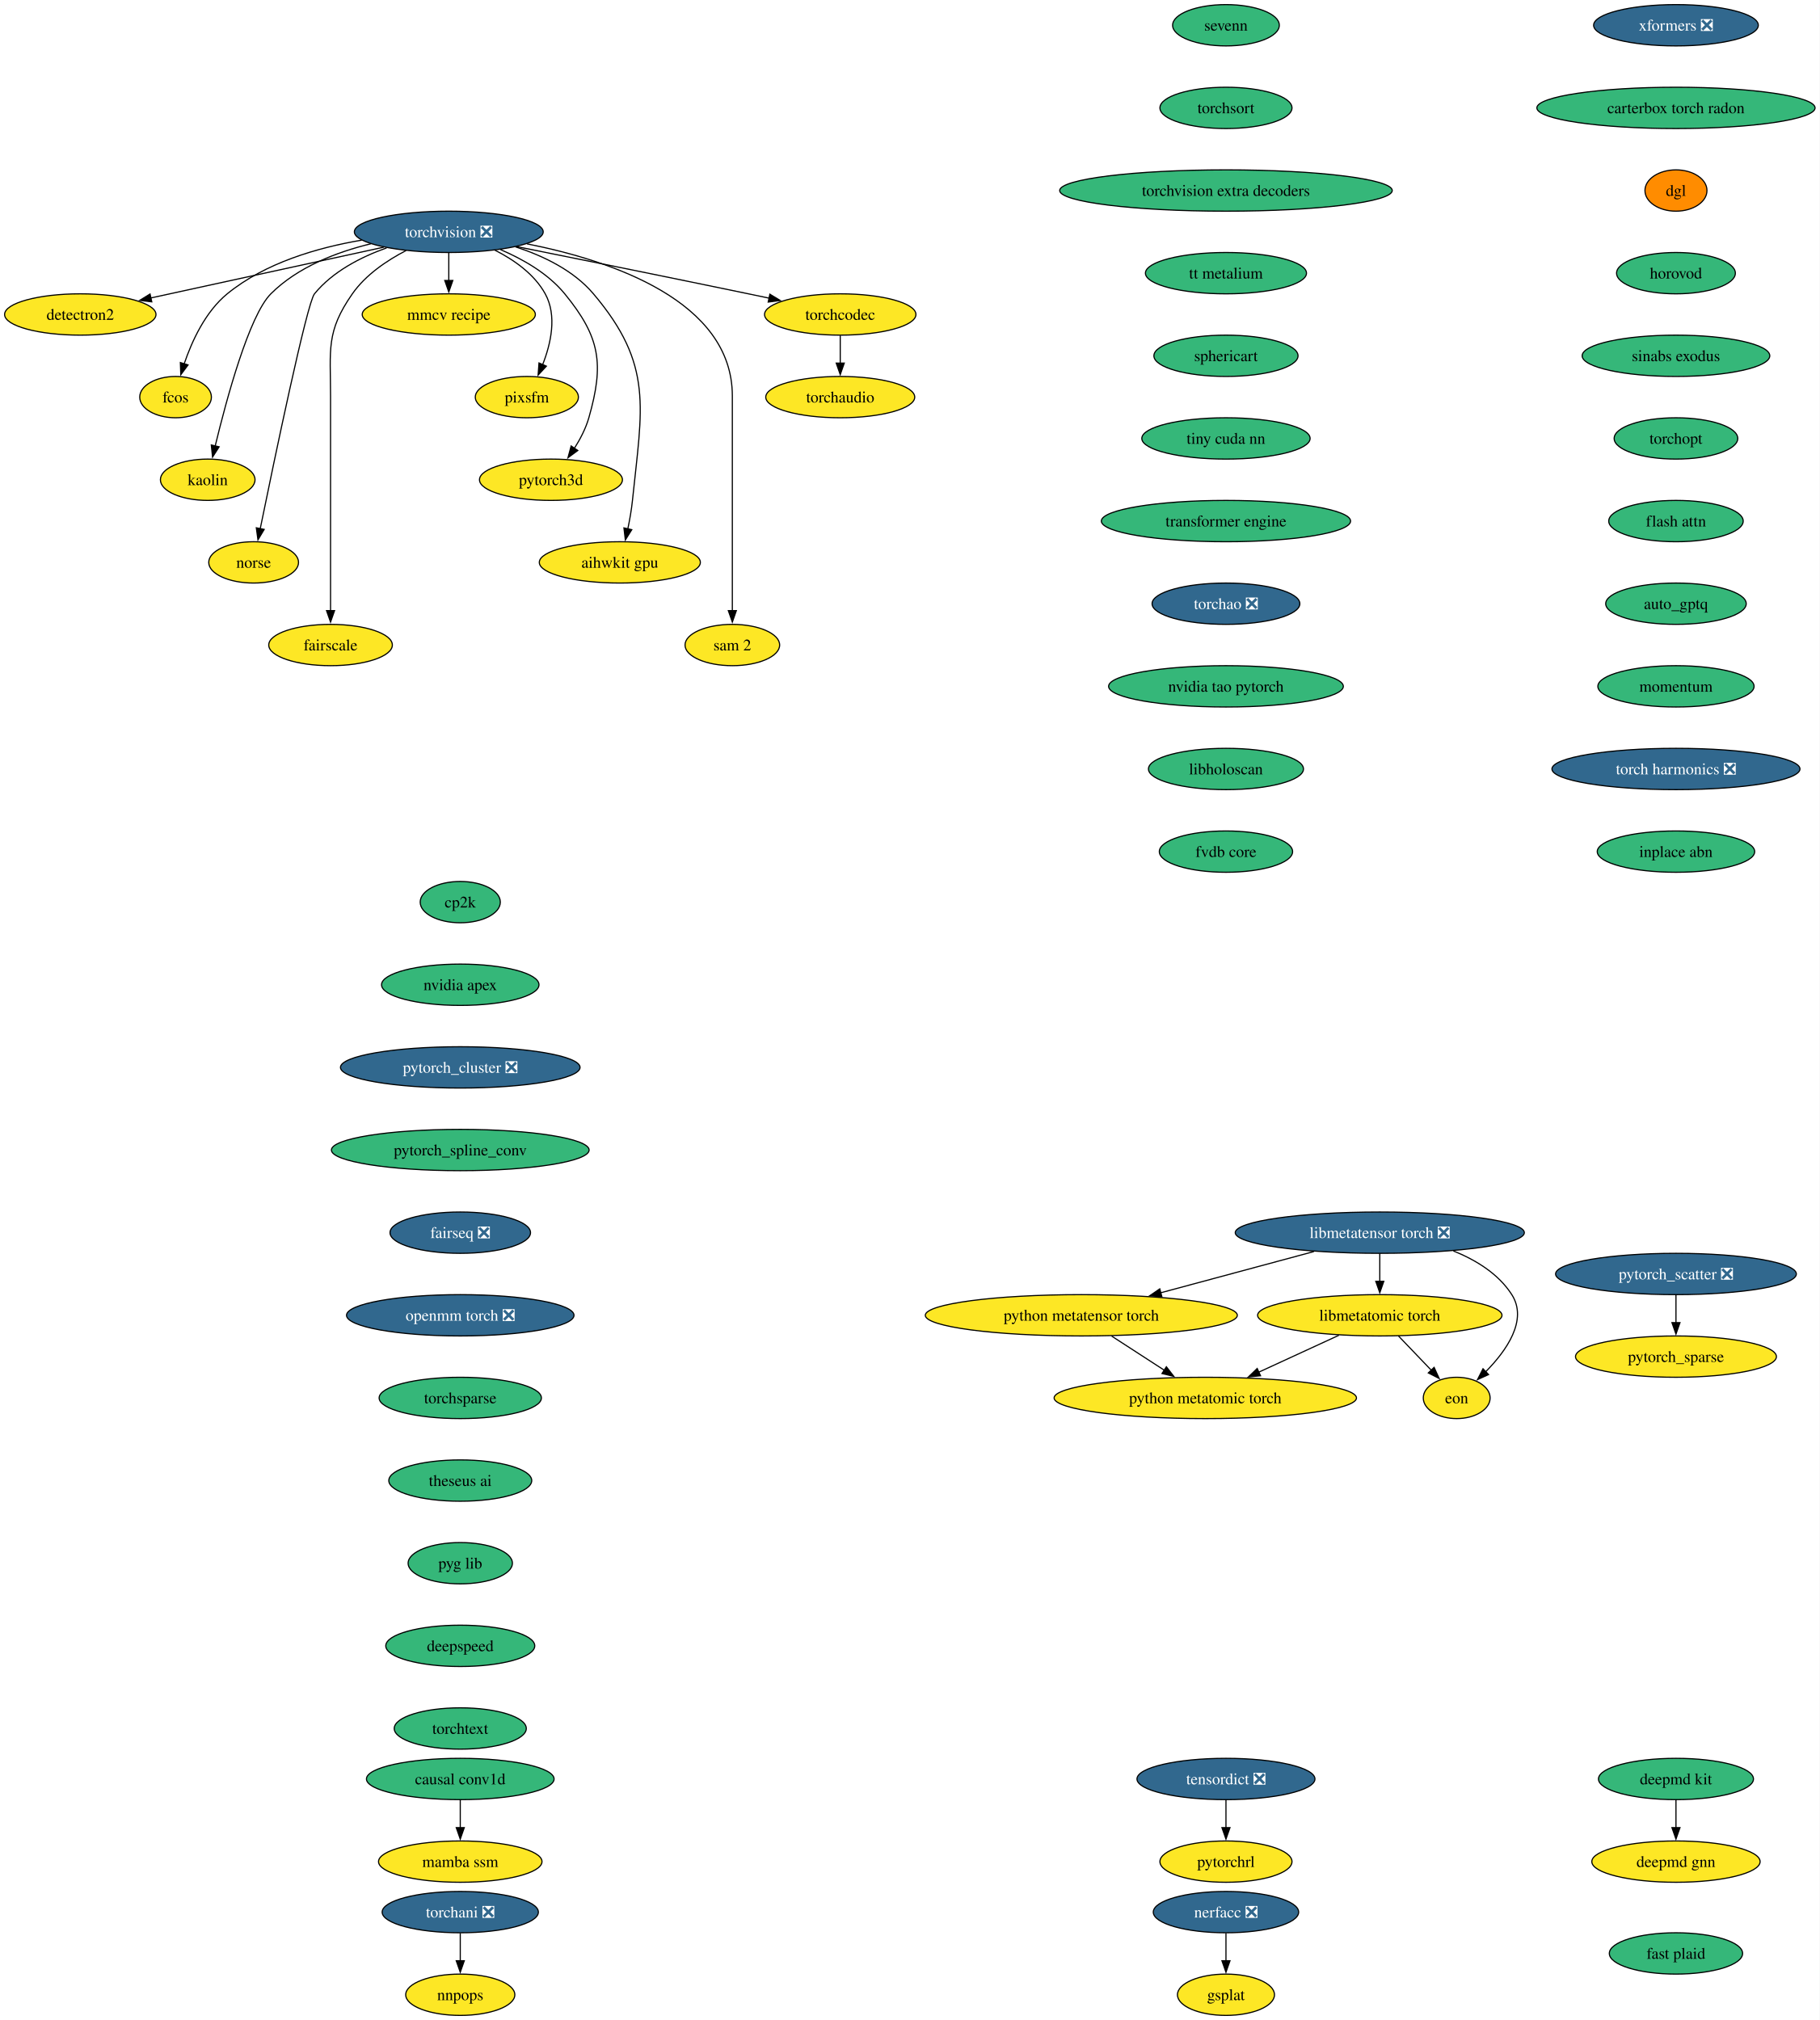
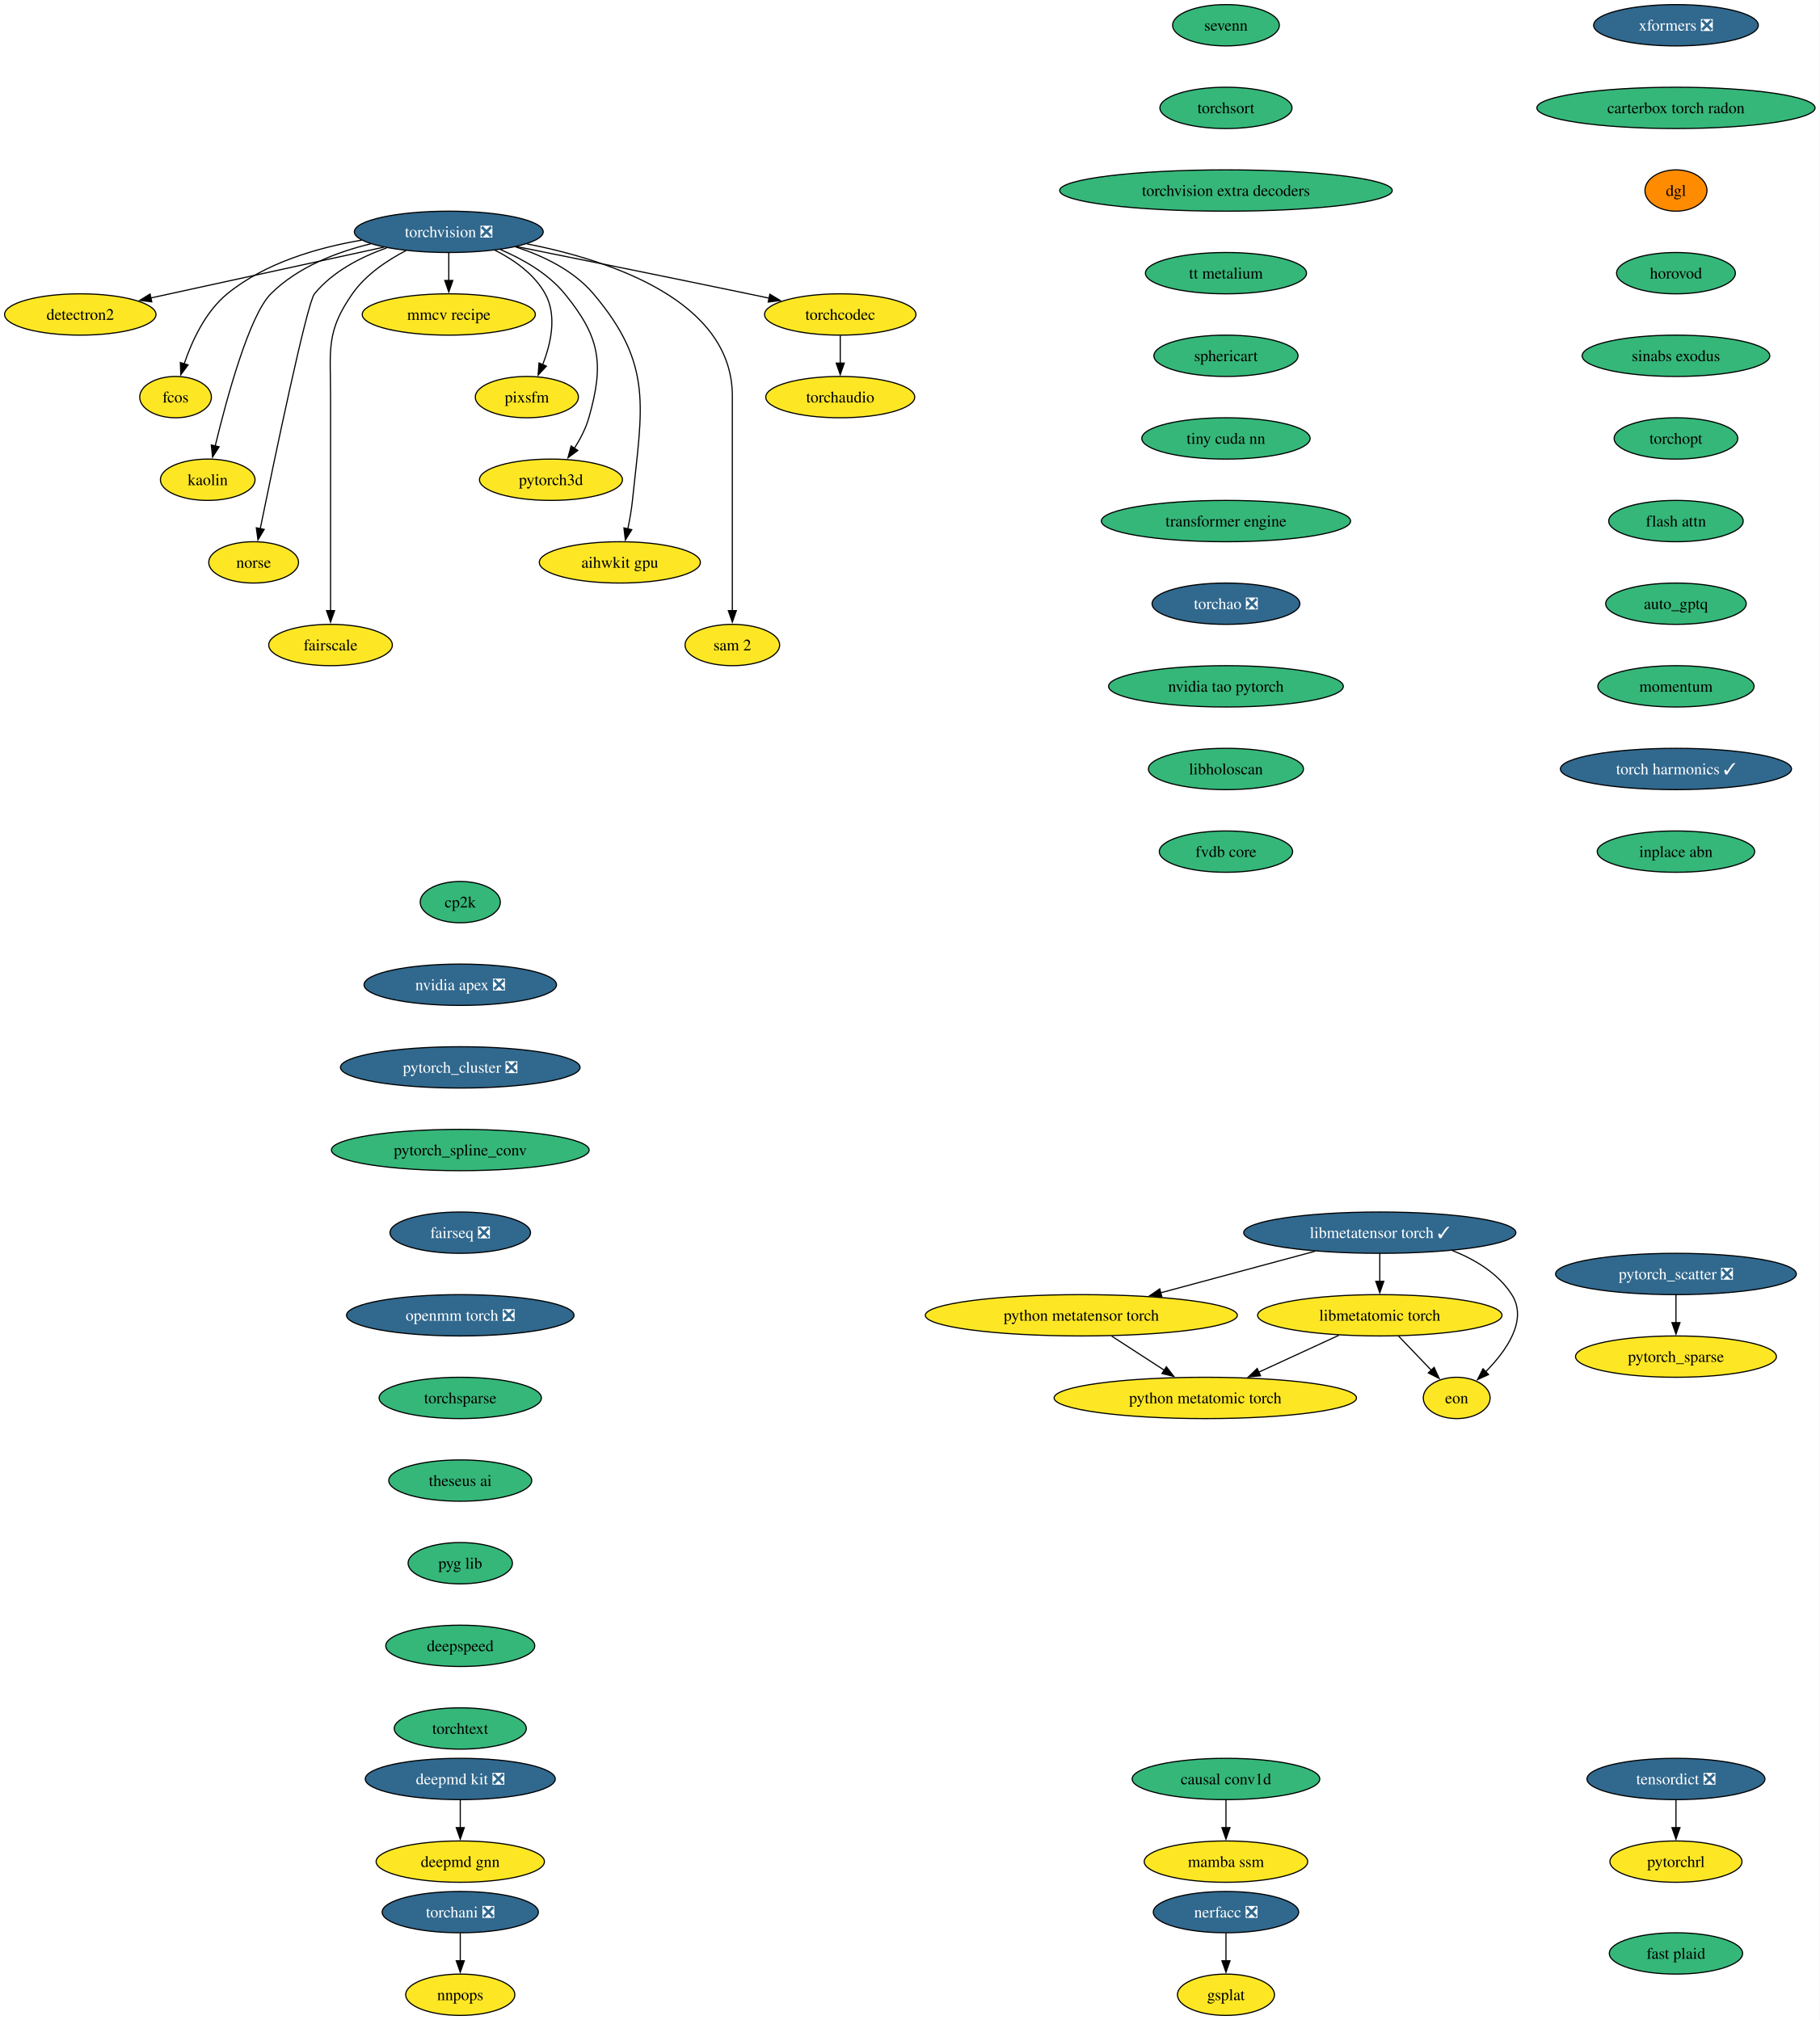
<svg xmlns="http://www.w3.org/2000/svg" xmlns:xlink="http://www.w3.org/1999/xlink" width="1585pt" height="1760pt" viewBox="0.00 0.00 1585.00 1760.00">
  <g id="graph0" class="graph" transform="scale(1 1) rotate(0) translate(4 1756)">
    <polygon fill="white" stroke="none" points="-4,4 -4,-1756 1581.12,-1756 1581.12,4 -4,4" />
    <g id="node1" class="node">
      <g id="a_node1">
        <a xlink:href="https://github.com/conda-forge/torchvision-feedstock/pull/157" xlink:title="torchvision ❎">
          <ellipse fill="#31688e" stroke="black" cx="386.94" cy="-1554" rx="82.25" ry="18" />
          <text xml:space="preserve" text-anchor="middle" x="386.94" y="-1549.33" font-family="Times,serif" font-size="14.00" fill="white">torchvision ❎</text>
        </a>
      </g>
    </g>
    <g id="node2" class="node">
      <g id="a_node2">
        <a xlink:href="https://github.com/conda-forge/detectron2-feedstock" xlink:title="detectron2">
          <ellipse fill="#fde725" stroke="black" cx="65.94" cy="-1482" rx="65.94" ry="18" />
          <text xml:space="preserve" text-anchor="middle" x="65.94" y="-1477.33" font-family="Times,serif" font-size="14.00">detectron2</text>
        </a>
      </g>
    </g>
    <g id="edge1" class="edge">
      <path fill="none" stroke="black" d="M330.29,-1540.65C273.31,-1528.22 185.72,-1509.12 127.16,-1496.35" />
      <polygon fill="black" stroke="black" points="128.21,-1493 117.7,-1494.29 126.72,-1499.84 128.21,-1493" />
    </g>
    <g id="node3" class="node">
      <g id="a_node3">
        <a xlink:href="https://github.com/conda-forge/fcos-feedstock" xlink:title="fcos">
          <ellipse fill="#fde725" stroke="black" cx="148.94" cy="-1410" rx="31.22" ry="18" />
          <text xml:space="preserve" text-anchor="middle" x="148.94" y="-1405.33" font-family="Times,serif" font-size="14.00">fcos</text>
        </a>
      </g>
    </g>
    <g id="edge2" class="edge">
      <path fill="none" stroke="black" d="M311.11,-1546.77C272.5,-1540.23 226.89,-1526.94 193.94,-1500 174.89,-1484.43 163.12,-1458.72 156.42,-1438.93" />
      <polygon fill="black" stroke="black" points="159.81,-1438.03 153.5,-1429.52 153.13,-1440.11 159.81,-1438.03" />
    </g>
    <g id="node4" class="node">
      <g id="a_node4">
        <a xlink:href="https://github.com/conda-forge/kaolin-feedstock" xlink:title="kaolin">
          <ellipse fill="#fde725" stroke="black" cx="176.94" cy="-1338" rx="41.21" ry="18" />
          <text xml:space="preserve" text-anchor="middle" x="176.94" y="-1333.33" font-family="Times,serif" font-size="14.00">kaolin</text>
        </a>
      </g>
    </g>
    <g id="edge3" class="edge">
      <path fill="none" stroke="black" d="M319.11,-1543.62C288.98,-1536.29 255.16,-1523.23 231.94,-1500 213.03,-1481.08 193.34,-1408.34 183.45,-1367.41" />
      <polygon fill="black" stroke="black" points="186.88,-1366.69 181.16,-1357.77 180.07,-1368.31 186.88,-1366.69" />
    </g>
    <g id="node5" class="node">
      <g id="a_node5">
        <a xlink:href="https://github.com/conda-forge/norse-feedstock" xlink:title="norse">
          <ellipse fill="#fde725" stroke="black" cx="216.94" cy="-1266" rx="39.11" ry="18" />
          <text xml:space="preserve" text-anchor="middle" x="216.94" y="-1261.33" font-family="Times,serif" font-size="14.00">norse</text>
        </a>
      </g>
    </g>
    <g id="edge4" class="edge">
      <path fill="none" stroke="black" d="M332.82,-1540.03C310.32,-1532.02 285.8,-1519.43 269.94,-1500 263.41,-1492 234.94,-1355.35 222.64,-1295.12" />
      <polygon fill="black" stroke="black" points="226.13,-1294.74 220.71,-1285.64 219.28,-1296.14 226.13,-1294.74" />
    </g>
    <g id="node6" class="node">
      <g id="a_node6">
        <a xlink:href="https://github.com/conda-forge/fairscale-feedstock" xlink:title="fairscale">
          <ellipse fill="#fde725" stroke="black" cx="283.94" cy="-1194" rx="53.84" ry="18" />
          <text xml:space="preserve" text-anchor="middle" x="283.94" y="-1189.33" font-family="Times,serif" font-size="14.00">fairscale</text>
        </a>
      </g>
    </g>
    <g id="edge5" class="edge">
      <path fill="none" stroke="black" d="M349.75,-1537.73C333.02,-1529.04 314.48,-1516.55 302.94,-1500 279.8,-1466.83 283.94,-1451.45 283.94,-1411 283.94,-1411 283.94,-1411 283.94,-1337 283.94,-1297.74 283.94,-1252.38 283.94,-1223.69" />
      <polygon fill="black" stroke="black" points="287.44,-1224 283.94,-1214 280.44,-1224 287.44,-1224" />
    </g>
    <g id="node7" class="node">
      <g id="a_node7">
        <a xlink:href="https://github.com/conda-forge/mmcv-recipe-feedstock" xlink:title="mmcv recipe">
          <ellipse fill="#fde725" stroke="black" cx="386.94" cy="-1482" rx="75.41" ry="18" />
          <text xml:space="preserve" text-anchor="middle" x="386.94" y="-1477.33" font-family="Times,serif" font-size="14.00">mmcv recipe</text>
        </a>
      </g>
    </g>
    <g id="edge6" class="edge">
      <path fill="none" stroke="black" d="M386.94,-1535.7C386.94,-1528.41 386.94,-1519.73 386.94,-1511.54" />
      <polygon fill="black" stroke="black" points="390.44,-1511.62 386.94,-1501.62 383.44,-1511.62 390.44,-1511.62" />
    </g>
    <g id="node8" class="node">
      <g id="a_node8">
        <a xlink:href="https://github.com/conda-forge/pixsfm-feedstock" xlink:title="pixsfm">
          <ellipse fill="#fde725" stroke="black" cx="454.94" cy="-1410" rx="44.9" ry="18" />
          <text xml:space="preserve" text-anchor="middle" x="454.94" y="-1405.33" font-family="Times,serif" font-size="14.00">pixsfm</text>
        </a>
      </g>
    </g>
    <g id="edge7" class="edge">
      <path fill="none" stroke="black" d="M427.04,-1538.06C443.75,-1529.61 461.45,-1517.21 470.94,-1500 481.41,-1481.01 475.92,-1456.61 468.65,-1438.16" />
      <polygon fill="black" stroke="black" points="471.95,-1436.96 464.75,-1429.19 465.53,-1439.76 471.95,-1436.96" />
    </g>
    <g id="node9" class="node">
      <g id="a_node9">
        <a xlink:href="https://github.com/conda-forge/pytorch3d-feedstock" xlink:title="pytorch3d">
          <ellipse fill="#fde725" stroke="black" cx="475.94" cy="-1338" rx="62.26" ry="18" />
          <text xml:space="preserve" text-anchor="middle" x="475.94" y="-1333.33" font-family="Times,serif" font-size="14.00">pytorch3d</text>
        </a>
      </g>
    </g>
    <g id="edge8" class="edge">
      <path fill="none" stroke="black" d="M431.98,-1538.52C451.67,-1530.11 473.52,-1517.63 487.94,-1500 518.9,-1462.15 522.38,-1439.02 508.94,-1392 506.27,-1382.66 501.43,-1373.37 496.26,-1365.24" />
      <polygon fill="black" stroke="black" points="499.31,-1363.49 490.78,-1357.21 493.53,-1367.44 499.31,-1363.49" />
    </g>
    <g id="node10" class="node">
      <g id="a_node10">
        <a xlink:href="https://github.com/conda-forge/aihwkit-gpu-feedstock" xlink:title="aihwkit gpu">
          <ellipse fill="#fde725" stroke="black" cx="535.94" cy="-1266" rx="70.15" ry="18" />
          <text xml:space="preserve" text-anchor="middle" x="535.94" y="-1261.33" font-family="Times,serif" font-size="14.00">aihwkit gpu</text>
        </a>
      </g>
    </g>
    <g id="edge9" class="edge">
      <path fill="none" stroke="black" d="M445.07,-1540.92C469.27,-1533.08 495.69,-1520.38 512.94,-1500 565.53,-1437.85 555.26,-1400.99 546.94,-1320 546.1,-1311.83 544.55,-1303.07 542.88,-1295.07" />
      <polygon fill="black" stroke="black" points="546.34,-1294.51 540.74,-1285.52 539.51,-1296.05 546.34,-1294.51" />
    </g>
    <g id="node11" class="node">
      <g id="a_node11">
        <a xlink:href="https://github.com/conda-forge/sam-2-feedstock" xlink:title="sam 2">
          <ellipse fill="#fde725" stroke="black" cx="633.94" cy="-1194" rx="41.21" ry="18" />
          <text xml:space="preserve" text-anchor="middle" x="633.94" y="-1189.33" font-family="Times,serif" font-size="14.00">sam 2</text>
        </a>
      </g>
    </g>
    <g id="edge10" class="edge">
      <path fill="none" stroke="black" d="M455.09,-1543.53C528.2,-1529.07 633.94,-1493.85 633.94,-1411 633.94,-1411 633.94,-1411 633.94,-1337 633.94,-1297.74 633.94,-1252.38 633.94,-1223.69" />
      <polygon fill="black" stroke="black" points="637.44,-1224 633.94,-1214 630.44,-1224 637.44,-1224" />
    </g>
    <g id="node12" class="node">
      <g id="a_node12">
        <a xlink:href="https://github.com/conda-forge/torchcodec-feedstock" xlink:title="torchcodec">
          <ellipse fill="#fde725" stroke="black" cx="727.94" cy="-1482" rx="65.94" ry="18" />
          <text xml:space="preserve" text-anchor="middle" x="727.94" y="-1477.33" font-family="Times,serif" font-size="14.00">torchcodec</text>
        </a>
      </g>
    </g>
    <g id="edge11" class="edge">
      <path fill="none" stroke="black" d="M446.06,-1541.15C498.98,-1530.51 578.68,-1514.39 647.94,-1500 653.85,-1498.77 660,-1497.48 666.15,-1496.19" />
      <polygon fill="black" stroke="black" points="666.63,-1499.66 675.69,-1494.17 665.18,-1492.82 666.63,-1499.66" />
    </g>
    <g id="node13" class="node">
      <g id="a_node13">
        <a xlink:href="https://github.com/conda-forge/torchaudio-feedstock" xlink:title="torchaudio">
          <ellipse fill="#fde725" stroke="black" cx="727.94" cy="-1410" rx="64.89" ry="18" />
          <text xml:space="preserve" text-anchor="middle" x="727.94" y="-1405.33" font-family="Times,serif" font-size="14.00">torchaudio</text>
        </a>
      </g>
    </g>
    <g id="edge12" class="edge">
      <path fill="none" stroke="black" d="M727.94,-1463.7C727.94,-1456.41 727.94,-1447.73 727.94,-1439.54" />
      <polygon fill="black" stroke="black" points="731.44,-1439.62 727.94,-1429.62 724.44,-1439.62 731.44,-1439.62" />
    </g>
    <g id="node14" class="node">
      <g id="a_node14">
        <a xlink:href="https://github.com/conda-forge/cp2k-feedstock" xlink:title="cp2k">
          <ellipse fill="#35b779" stroke="black" cx="396.94" cy="-970" rx="34.9" ry="18" />
          <text xml:space="preserve" text-anchor="middle" x="396.94" y="-965.33" font-family="Times,serif" font-size="14.00">cp2k</text>
        </a>
      </g>
    </g>
    <g id="node15" class="node">
      <g id="a_node15">
-         <a xlink:href="https://github.com/conda-forge/nvidia-apex-feedstock" xlink:title="nvidia apex">
-           <ellipse fill="#35b779" stroke="black" cx="396.94" cy="-898" rx="68.57" ry="18" />
-           <text xml:space="preserve" text-anchor="middle" x="396.94" y="-893.33" font-family="Times,serif" font-size="14.00">nvidia apex</text>
+         <a xlink:href="https://github.com/conda-forge/nvidia-apex-feedstock/pull/67" xlink:title="nvidia apex ❎">
+           <ellipse fill="#31688e" stroke="black" cx="396.94" cy="-898" rx="83.83" ry="18" />
+           <text xml:space="preserve" text-anchor="middle" x="396.94" y="-893.33" font-family="Times,serif" font-size="14.00" fill="white">nvidia apex ❎</text>
        </a>
      </g>
    </g>
    <g id="node18" class="node">
      <g id="a_node18">
        <a xlink:href="https://github.com/conda-forge/pytorch_cluster-feedstock/pull/68" xlink:title="pytorch_cluster ❎">
          <ellipse fill="#31688e" stroke="black" cx="396.94" cy="-826" rx="104.35" ry="18" />
          <text xml:space="preserve" text-anchor="middle" x="396.94" y="-821.33" font-family="Times,serif" font-size="14.00" fill="white">pytorch_cluster ❎</text>
        </a>
      </g>
    </g>
    <g id="node16" class="node">
      <g id="a_node16">
-         <a xlink:href="https://github.com/conda-forge/deepmd-kit-feedstock" xlink:title="deepmd kit">
-           <ellipse fill="#35b779" stroke="black" cx="1455.94" cy="-206" rx="67.52" ry="18" />
-           <text xml:space="preserve" text-anchor="middle" x="1455.94" y="-201.33" font-family="Times,serif" font-size="14.00">deepmd kit</text>
+         <a xlink:href="https://github.com/conda-forge/deepmd-kit-feedstock/pull/130" xlink:title="deepmd kit ❎">
+           <ellipse fill="#31688e" stroke="black" cx="396.94" cy="-206" rx="82.77" ry="18" />
+           <text xml:space="preserve" text-anchor="middle" x="396.94" y="-201.33" font-family="Times,serif" font-size="14.00" fill="white">deepmd kit ❎</text>
        </a>
      </g>
    </g>
    <g id="node17" class="node">
      <g id="a_node17">
        <a xlink:href="https://github.com/conda-forge/deepmd-gnn-feedstock" xlink:title="deepmd gnn">
-           <ellipse fill="#fde725" stroke="black" cx="1455.94" cy="-134" rx="73.3" ry="18" />
-           <text xml:space="preserve" text-anchor="middle" x="1455.94" y="-129.32" font-family="Times,serif" font-size="14.00">deepmd gnn</text>
+           <ellipse fill="#fde725" stroke="black" cx="396.94" cy="-134" rx="73.3" ry="18" />
+           <text xml:space="preserve" text-anchor="middle" x="396.94" y="-129.32" font-family="Times,serif" font-size="14.00">deepmd gnn</text>
        </a>
      </g>
    </g>
    <g id="edge14" class="edge">
-       <path fill="none" stroke="black" d="M1455.94,-187.7C1455.94,-180.41 1455.94,-171.73 1455.94,-163.54" />
-       <polygon fill="black" stroke="black" points="1459.44,-163.62 1455.94,-153.62 1452.44,-163.62 1459.44,-163.62" />
+       <path fill="none" stroke="black" d="M396.94,-187.7C396.94,-180.41 396.94,-171.73 396.94,-163.54" />
+       <polygon fill="black" stroke="black" points="400.44,-163.62 396.94,-153.62 393.44,-163.62 400.44,-163.62" />
    </g>
    <g id="node19" class="node">
      <g id="a_node19">
        <a xlink:href="https://github.com/conda-forge/pytorch_spline_conv-feedstock" xlink:title="pytorch_spline_conv">
          <ellipse fill="#35b779" stroke="black" cx="396.94" cy="-754" rx="112.24" ry="18" />
          <text xml:space="preserve" text-anchor="middle" x="396.94" y="-749.33" font-family="Times,serif" font-size="14.00">pytorch_spline_conv</text>
        </a>
      </g>
    </g>
    <g id="node22" class="node">
      <g id="a_node22">
        <a xlink:href="https://github.com/conda-forge/fairseq-feedstock/pull/49" xlink:title="fairseq ❎">
          <ellipse fill="#31688e" stroke="black" cx="396.94" cy="-682" rx="61.2" ry="18" />
          <text xml:space="preserve" text-anchor="middle" x="396.94" y="-677.33" font-family="Times,serif" font-size="14.00" fill="white">fairseq ❎</text>
        </a>
      </g>
    </g>
    <g id="node20" class="node">
      <g id="a_node20">
        <a xlink:href="https://github.com/conda-forge/pytorch_scatter-feedstock/pull/87" xlink:title="pytorch_scatter ❎">
          <ellipse fill="#31688e" stroke="black" cx="1455.94" cy="-646" rx="104.87" ry="18" />
          <text xml:space="preserve" text-anchor="middle" x="1455.94" y="-641.33" font-family="Times,serif" font-size="14.00" fill="white">pytorch_scatter ❎</text>
        </a>
      </g>
    </g>
    <g id="node21" class="node">
      <g id="a_node21">
        <a xlink:href="https://github.com/conda-forge/pytorch_sparse-feedstock" xlink:title="pytorch_sparse">
          <ellipse fill="#fde725" stroke="black" cx="1455.94" cy="-574" rx="87.51" ry="18" />
          <text xml:space="preserve" text-anchor="middle" x="1455.94" y="-569.33" font-family="Times,serif" font-size="14.00">pytorch_sparse</text>
        </a>
      </g>
    </g>
    <g id="edge17" class="edge">
      <path fill="none" stroke="black" d="M1455.94,-627.7C1455.94,-620.41 1455.94,-611.73 1455.94,-603.54" />
      <polygon fill="black" stroke="black" points="1459.44,-603.62 1455.94,-593.62 1452.44,-603.62 1459.44,-603.62" />
    </g>
    <g id="node23" class="node">
      <g id="a_node23">
        <a xlink:href="https://github.com/conda-forge/openmm-torch-feedstock/pull/75" xlink:title="openmm torch ❎">
          <ellipse fill="#31688e" stroke="black" cx="396.94" cy="-610" rx="99.08" ry="18" />
          <text xml:space="preserve" text-anchor="middle" x="396.94" y="-605.33" font-family="Times,serif" font-size="14.00" fill="white">openmm torch ❎</text>
        </a>
      </g>
    </g>
    <g id="node26" class="node">
      <g id="a_node26">
        <a xlink:href="https://github.com/conda-forge/torchsparse-feedstock" xlink:title="torchsparse">
          <ellipse fill="#35b779" stroke="black" cx="396.94" cy="-538" rx="70.68" ry="18" />
          <text xml:space="preserve" text-anchor="middle" x="396.94" y="-533.33" font-family="Times,serif" font-size="14.00">torchsparse</text>
        </a>
      </g>
    </g>
    <g id="node24" class="node">
      <g id="a_node24">
        <a xlink:href="https://github.com/conda-forge/torchani-feedstock/pull/62" xlink:title="torchani ❎">
          <ellipse fill="#31688e" stroke="black" cx="396.94" cy="-90" rx="68.04" ry="18" />
          <text xml:space="preserve" text-anchor="middle" x="396.94" y="-85.33" font-family="Times,serif" font-size="14.00" fill="white">torchani ❎</text>
        </a>
      </g>
    </g>
    <g id="node25" class="node">
      <g id="a_node25">
        <a xlink:href="https://github.com/conda-forge/nnpops-feedstock" xlink:title="nnpops">
          <ellipse fill="#fde725" stroke="black" cx="396.94" cy="-18" rx="47.53" ry="18" />
          <text xml:space="preserve" text-anchor="middle" x="396.94" y="-13.32" font-family="Times,serif" font-size="14.00">nnpops</text>
        </a>
      </g>
    </g>
    <g id="edge20" class="edge">
      <path fill="none" stroke="black" d="M396.94,-71.7C396.94,-64.41 396.94,-55.73 396.94,-47.54" />
      <polygon fill="black" stroke="black" points="400.44,-47.62 396.94,-37.62 393.44,-47.62 400.44,-47.62" />
    </g>
    <g id="node27" class="node">
      <g id="a_node27">
        <a xlink:href="https://github.com/conda-forge/theseus-ai-feedstock" xlink:title="theseus ai">
          <ellipse fill="#35b779" stroke="black" cx="396.94" cy="-466" rx="62.26" ry="18" />
          <text xml:space="preserve" text-anchor="middle" x="396.94" y="-461.32" font-family="Times,serif" font-size="14.00">theseus ai</text>
        </a>
      </g>
    </g>
    <g id="node28" class="node">
      <g id="a_node28">
        <a xlink:href="https://github.com/conda-forge/pyg-lib-feedstock" xlink:title="pyg lib">
          <ellipse fill="#35b779" stroke="black" cx="396.94" cy="-394" rx="45.42" ry="18" />
          <text xml:space="preserve" text-anchor="middle" x="396.94" y="-389.32" font-family="Times,serif" font-size="14.00">pyg lib</text>
        </a>
      </g>
    </g>
    <g id="node29" class="node">
      <g id="a_node29">
        <a xlink:href="https://github.com/conda-forge/deepspeed-feedstock" xlink:title="deepspeed">
          <ellipse fill="#35b779" stroke="black" cx="396.94" cy="-322" rx="64.89" ry="18" />
          <text xml:space="preserve" text-anchor="middle" x="396.94" y="-317.32" font-family="Times,serif" font-size="14.00">deepspeed</text>
        </a>
      </g>
    </g>
    <g id="node30" class="node">
      <g id="a_node30">
        <a xlink:href="https://github.com/conda-forge/torchtext-feedstock" xlink:title="torchtext">
          <ellipse fill="#35b779" stroke="black" cx="396.94" cy="-250" rx="57.52" ry="18" />
          <text xml:space="preserve" text-anchor="middle" x="396.94" y="-245.32" font-family="Times,serif" font-size="14.00">torchtext</text>
        </a>
      </g>
    </g>
    <g id="node31" class="node">
      <g id="a_node31">
        <a xlink:href="https://github.com/conda-forge/xformers-feedstock/pull/72" xlink:title="xformers ❎">
          <ellipse fill="#31688e" stroke="black" cx="1455.94" cy="-1734" rx="71.73" ry="18" />
          <text xml:space="preserve" text-anchor="middle" x="1455.94" y="-1729.33" font-family="Times,serif" font-size="14.00" fill="white">xformers ❎</text>
        </a>
      </g>
    </g>
    <g id="node32" class="node">
      <g id="a_node32">
        <a xlink:href="https://github.com/conda-forge/carterbox-torch-radon-feedstock" xlink:title="carterbox torch radon">
          <ellipse fill="#35b779" stroke="black" cx="1455.94" cy="-1662" rx="121.18" ry="18" />
          <text xml:space="preserve" text-anchor="middle" x="1455.94" y="-1657.33" font-family="Times,serif" font-size="14.00">carterbox torch radon</text>
        </a>
      </g>
    </g>
    <g id="node35" class="node">
      <g id="a_node35">
        <a xlink:href="https://github.com/conda-forge/dgl-feedstock" xlink:title="dgl">
          <ellipse fill="#ff8c00" stroke="black" cx="1455.94" cy="-1590" rx="27.01" ry="18" />
          <text xml:space="preserve" text-anchor="middle" x="1455.94" y="-1585.33" font-family="Times,serif" font-size="14.00">dgl</text>
        </a>
      </g>
    </g>
    <g id="node33" class="node">
      <g id="a_node33">
        <a xlink:href="https://github.com/conda-forge/tensordict-feedstock/pull/45" xlink:title="tensordict ❎">
-           <ellipse fill="#31688e" stroke="black" cx="1063.94" cy="-206" rx="77.52" ry="18" />
-           <text xml:space="preserve" text-anchor="middle" x="1063.94" y="-201.33" font-family="Times,serif" font-size="14.00" fill="white">tensordict ❎</text>
+           <ellipse fill="#31688e" stroke="black" cx="1455.94" cy="-206" rx="77.52" ry="18" />
+           <text xml:space="preserve" text-anchor="middle" x="1455.94" y="-201.33" font-family="Times,serif" font-size="14.00" fill="white">tensordict ❎</text>
        </a>
      </g>
    </g>
    <g id="node34" class="node">
      <g id="a_node34">
        <a xlink:href="https://github.com/conda-forge/pytorchrl-feedstock" xlink:title="pytorchrl">
-           <ellipse fill="#fde725" stroke="black" cx="1063.94" cy="-134" rx="57.52" ry="18" />
-           <text xml:space="preserve" text-anchor="middle" x="1063.94" y="-129.32" font-family="Times,serif" font-size="14.00">pytorchrl</text>
+           <ellipse fill="#fde725" stroke="black" cx="1455.94" cy="-134" rx="57.52" ry="18" />
+           <text xml:space="preserve" text-anchor="middle" x="1455.94" y="-129.32" font-family="Times,serif" font-size="14.00">pytorchrl</text>
        </a>
      </g>
    </g>
    <g id="edge27" class="edge">
-       <path fill="none" stroke="black" d="M1063.94,-187.7C1063.94,-180.41 1063.94,-171.73 1063.94,-163.54" />
-       <polygon fill="black" stroke="black" points="1067.44,-163.62 1063.94,-153.62 1060.44,-163.62 1067.44,-163.62" />
+       <path fill="none" stroke="black" d="M1455.94,-187.7C1455.94,-180.41 1455.94,-171.73 1455.94,-163.54" />
+       <polygon fill="black" stroke="black" points="1459.44,-163.62 1455.94,-153.62 1452.44,-163.62 1459.44,-163.62" />
    </g>
    <g id="node36" class="node">
      <g id="a_node36">
        <a xlink:href="https://github.com/conda-forge/horovod-feedstock" xlink:title="horovod">
          <ellipse fill="#35b779" stroke="black" cx="1455.94" cy="-1518" rx="51.74" ry="18" />
          <text xml:space="preserve" text-anchor="middle" x="1455.94" y="-1513.33" font-family="Times,serif" font-size="14.00">horovod</text>
        </a>
      </g>
    </g>
    <g id="node37" class="node">
      <g id="a_node37">
        <a xlink:href="https://github.com/conda-forge/sinabs-exodus-feedstock" xlink:title="sinabs exodus">
          <ellipse fill="#35b779" stroke="black" cx="1455.94" cy="-1446" rx="81.72" ry="18" />
          <text xml:space="preserve" text-anchor="middle" x="1455.94" y="-1441.33" font-family="Times,serif" font-size="14.00">sinabs exodus</text>
        </a>
      </g>
    </g>
    <g id="node38" class="node">
      <g id="a_node38">
        <a xlink:href="https://github.com/conda-forge/torchopt-feedstock" xlink:title="torchopt">
          <ellipse fill="#35b779" stroke="black" cx="1455.94" cy="-1374" rx="53.84" ry="18" />
          <text xml:space="preserve" text-anchor="middle" x="1455.94" y="-1369.33" font-family="Times,serif" font-size="14.00">torchopt</text>
        </a>
      </g>
    </g>
    <g id="node39" class="node">
      <g id="a_node39">
        <a xlink:href="https://github.com/conda-forge/flash-attn-feedstock" xlink:title="flash attn">
          <ellipse fill="#35b779" stroke="black" cx="1455.94" cy="-1302" rx="58.57" ry="18" />
          <text xml:space="preserve" text-anchor="middle" x="1455.94" y="-1297.33" font-family="Times,serif" font-size="14.00">flash attn</text>
        </a>
      </g>
    </g>
    <g id="node40" class="node">
      <g id="a_node40">
        <a xlink:href="https://github.com/conda-forge/auto_gptq-feedstock" xlink:title="auto_gptq">
          <ellipse fill="#35b779" stroke="black" cx="1455.94" cy="-1230" rx="61.2" ry="18" />
          <text xml:space="preserve" text-anchor="middle" x="1455.94" y="-1225.33" font-family="Times,serif" font-size="14.00">auto_gptq</text>
        </a>
      </g>
    </g>
    <g id="node41" class="node">
      <g id="a_node41">
        <a xlink:href="https://github.com/conda-forge/momentum-feedstock" xlink:title="momentum">
          <ellipse fill="#35b779" stroke="black" cx="1455.94" cy="-1158" rx="68.04" ry="18" />
          <text xml:space="preserve" text-anchor="middle" x="1455.94" y="-1153.33" font-family="Times,serif" font-size="14.00">momentum</text>
        </a>
      </g>
    </g>
    <g id="node47" class="node">
      <g id="a_node47">
-         <a xlink:href="https://github.com/conda-forge/torch-harmonics-feedstock/pull/26" xlink:title="torch harmonics ❎">
-           <ellipse fill="#31688e" stroke="black" cx="1455.94" cy="-1086" rx="108.03" ry="18" />
-           <text xml:space="preserve" text-anchor="middle" x="1455.94" y="-1081.33" font-family="Times,serif" font-size="14.00" fill="white">torch harmonics ❎</text>
+         <a xlink:href="https://github.com/conda-forge/torch-harmonics-feedstock/pull/26" xlink:title="torch harmonics ✓">
+           <ellipse fill="#31688e" stroke="black" cx="1455.94" cy="-1086" rx="100.66" ry="18" />
+           <text xml:space="preserve" text-anchor="middle" x="1455.94" y="-1081.33" font-family="Times,serif" font-size="14.00" fill="white">torch harmonics ✓</text>
        </a>
      </g>
    </g>
    <g id="node42" class="node">
      <g id="a_node42">
-         <a xlink:href="https://github.com/conda-forge/libmetatensor-torch-feedstock/pull/39" xlink:title="libmetatensor torch ❎">
-           <ellipse fill="#31688e" stroke="black" cx="1197.94" cy="-682" rx="125.92" ry="18" />
-           <text xml:space="preserve" text-anchor="middle" x="1197.94" y="-677.33" font-family="Times,serif" font-size="14.00" fill="white">libmetatensor torch ❎</text>
+         <a xlink:href="https://github.com/conda-forge/libmetatensor-torch-feedstock/pull/39" xlink:title="libmetatensor torch ✓">
+           <ellipse fill="#31688e" stroke="black" cx="1197.94" cy="-682" rx="118.55" ry="18" />
+           <text xml:space="preserve" text-anchor="middle" x="1197.94" y="-677.33" font-family="Times,serif" font-size="14.00" fill="white">libmetatensor torch ✓</text>
        </a>
      </g>
    </g>
    <g id="node43" class="node">
      <g id="a_node43">
        <a xlink:href="https://github.com/conda-forge/python-metatensor-torch-feedstock" xlink:title="python metatensor torch">
          <ellipse fill="#fde725" stroke="black" cx="937.94" cy="-610" rx="135.91" ry="18" />
          <text xml:space="preserve" text-anchor="middle" x="937.94" y="-605.33" font-family="Times,serif" font-size="14.00">python metatensor torch</text>
        </a>
      </g>
    </g>
    <g id="edge35" class="edge">
-       <path fill="none" stroke="black" d="M1140.56,-665.55C1101.16,-654.94 1048.66,-640.81 1006.97,-629.59" />
-       <polygon fill="black" stroke="black" points="1008.1,-626.26 997.53,-627.04 1006.28,-633.02 1008.1,-626.26" />
+       <path fill="none" stroke="black" d="M1141.52,-665.81C1102.04,-655.18 1049.05,-640.91 1007.03,-629.6" />
+       <polygon fill="black" stroke="black" points="1008.07,-626.26 997.51,-627.04 1006.25,-633.02 1008.07,-626.26" />
    </g>
    <g id="node44" class="node">
      <g id="a_node44">
        <a xlink:href="https://github.com/conda-forge/libmetatomic-torch-feedstock" xlink:title="libmetatomic torch">
          <ellipse fill="#fde725" stroke="black" cx="1197.94" cy="-610" rx="106.45" ry="18" />
          <text xml:space="preserve" text-anchor="middle" x="1197.94" y="-605.33" font-family="Times,serif" font-size="14.00">libmetatomic torch</text>
        </a>
      </g>
    </g>
    <g id="edge36" class="edge">
      <path fill="none" stroke="black" d="M1197.94,-663.7C1197.94,-656.41 1197.94,-647.73 1197.94,-639.54" />
      <polygon fill="black" stroke="black" points="1201.44,-639.62 1197.94,-629.62 1194.44,-639.62 1201.44,-639.62" />
    </g>
    <g id="node45" class="node">
      <g id="a_node45">
        <a xlink:href="https://github.com/conda-forge/eon-feedstock" xlink:title="eon">
          <ellipse fill="#fde725" stroke="black" cx="1264.94" cy="-538" rx="29.11" ry="18" />
          <text xml:space="preserve" text-anchor="middle" x="1264.94" y="-533.33" font-family="Times,serif" font-size="14.00">eon</text>
        </a>
      </g>
    </g>
    <g id="edge37" class="edge">
-       <path fill="none" stroke="black" d="M1262.01,-666.09C1281.75,-658.16 1301.32,-646.14 1312.94,-628 1327.14,-605.82 1308.21,-579.07 1290.11,-560.72" />
+       <path fill="none" stroke="black" d="M1261.1,-666.45C1281.15,-658.53 1301.15,-646.42 1312.94,-628 1327.14,-605.82 1308.21,-579.07 1290.11,-560.72" />
      <polygon fill="black" stroke="black" points="1292.71,-558.37 1283.06,-553.98 1287.86,-563.42 1292.71,-558.37" />
    </g>
    <g id="node46" class="node">
      <g id="a_node46">
        <a xlink:href="https://github.com/conda-forge/python-metatomic-torch-feedstock" xlink:title="python metatomic torch">
          <ellipse fill="#fde725" stroke="black" cx="1045.94" cy="-538" rx="131.7" ry="18" />
          <text xml:space="preserve" text-anchor="middle" x="1045.94" y="-533.33" font-family="Times,serif" font-size="14.00">python metatomic torch</text>
        </a>
      </g>
    </g>
    <g id="edge38" class="edge">
      <path fill="none" stroke="black" d="M964.36,-591.88C978.19,-582.91 995.32,-571.81 1010.31,-562.09" />
      <polygon fill="black" stroke="black" points="1012.03,-565.15 1018.52,-556.77 1008.23,-559.27 1012.03,-565.15" />
    </g>
    <g id="edge39" class="edge">
      <path fill="none" stroke="black" d="M1214.16,-592.05C1222.78,-583.04 1233.52,-571.83 1242.89,-562.04" />
      <polygon fill="black" stroke="black" points="1245.26,-564.63 1249.64,-554.98 1240.2,-559.79 1245.26,-564.63" />
    </g>
    <g id="edge40" class="edge">
      <path fill="none" stroke="black" d="M1162.3,-592.59C1141.47,-582.99 1114.94,-570.78 1092.47,-560.43" />
      <polygon fill="black" stroke="black" points="1094.07,-557.31 1083.52,-556.31 1091.14,-563.67 1094.07,-557.31" />
    </g>
    <g id="node48" class="node">
      <g id="a_node48">
        <a xlink:href="https://github.com/conda-forge/inplace-abn-feedstock" xlink:title="inplace abn">
          <ellipse fill="#35b779" stroke="black" cx="1455.94" cy="-1014" rx="68.57" ry="18" />
          <text xml:space="preserve" text-anchor="middle" x="1455.94" y="-1009.33" font-family="Times,serif" font-size="14.00">inplace abn</text>
        </a>
      </g>
    </g>
    <g id="node49" class="node">
      <g id="a_node49">
        <a xlink:href="https://github.com/conda-forge/sevenn-feedstock" xlink:title="sevenn">
          <ellipse fill="#35b779" stroke="black" cx="1063.94" cy="-1734" rx="46.47" ry="18" />
          <text xml:space="preserve" text-anchor="middle" x="1063.94" y="-1729.33" font-family="Times,serif" font-size="14.00">sevenn</text>
        </a>
      </g>
    </g>
    <g id="node50" class="node">
      <g id="a_node50">
        <a xlink:href="https://github.com/conda-forge/torchsort-feedstock" xlink:title="torchsort">
          <ellipse fill="#35b779" stroke="black" cx="1063.94" cy="-1662" rx="57.52" ry="18" />
          <text xml:space="preserve" text-anchor="middle" x="1063.94" y="-1657.33" font-family="Times,serif" font-size="14.00">torchsort</text>
        </a>
      </g>
    </g>
    <g id="node51" class="node">
      <g id="a_node51">
        <a xlink:href="https://github.com/conda-forge/torchvision-extra-decoders-feedstock" xlink:title="torchvision extra decoders">
          <ellipse fill="#35b779" stroke="black" cx="1063.94" cy="-1590" rx="144.86" ry="18" />
          <text xml:space="preserve" text-anchor="middle" x="1063.94" y="-1585.33" font-family="Times,serif" font-size="14.00">torchvision extra decoders</text>
        </a>
      </g>
    </g>
    <g id="node52" class="node">
      <g id="a_node52">
        <a xlink:href="https://github.com/conda-forge/tt-metalium-feedstock" xlink:title="tt metalium">
          <ellipse fill="#35b779" stroke="black" cx="1063.94" cy="-1518" rx="70.15" ry="18" />
          <text xml:space="preserve" text-anchor="middle" x="1063.94" y="-1513.33" font-family="Times,serif" font-size="14.00">tt metalium</text>
        </a>
      </g>
    </g>
    <g id="node53" class="node">
      <g id="a_node53">
        <a xlink:href="https://github.com/conda-forge/sphericart-feedstock" xlink:title="sphericart">
          <ellipse fill="#35b779" stroke="black" cx="1063.94" cy="-1446" rx="62.78" ry="18" />
          <text xml:space="preserve" text-anchor="middle" x="1063.94" y="-1441.33" font-family="Times,serif" font-size="14.00">sphericart</text>
        </a>
      </g>
    </g>
    <g id="node54" class="node">
      <g id="a_node54">
        <a xlink:href="https://github.com/conda-forge/tiny-cuda-nn-feedstock" xlink:title="tiny cuda nn">
          <ellipse fill="#35b779" stroke="black" cx="1063.94" cy="-1374" rx="73.3" ry="18" />
          <text xml:space="preserve" text-anchor="middle" x="1063.94" y="-1369.33" font-family="Times,serif" font-size="14.00">tiny cuda nn</text>
        </a>
      </g>
    </g>
    <g id="node56" class="node">
      <g id="a_node56">
        <a xlink:href="https://github.com/conda-forge/transformer-engine-feedstock" xlink:title="transformer engine">
          <ellipse fill="#35b779" stroke="black" cx="1063.94" cy="-1302" rx="108.55" ry="18" />
          <text xml:space="preserve" text-anchor="middle" x="1063.94" y="-1297.33" font-family="Times,serif" font-size="14.00">transformer engine</text>
        </a>
      </g>
    </g>
    <g id="node55" class="node">
      <g id="a_node55">
        <a xlink:href="https://github.com/conda-forge/gsplat-feedstock" xlink:title="gsplat">
          <ellipse fill="#fde725" stroke="black" cx="1063.94" cy="-18" rx="42.26" ry="18" />
          <text xml:space="preserve" text-anchor="middle" x="1063.94" y="-13.32" font-family="Times,serif" font-size="14.00">gsplat</text>
        </a>
      </g>
    </g>
    <g id="node58" class="node">
      <g id="a_node58">
        <a xlink:href="https://github.com/conda-forge/torchao-feedstock/pull/16" xlink:title="torchao ❎">
          <ellipse fill="#31688e" stroke="black" cx="1063.94" cy="-1230" rx="64.36" ry="18" />
          <text xml:space="preserve" text-anchor="middle" x="1063.94" y="-1225.33" font-family="Times,serif" font-size="14.00" fill="white">torchao ❎</text>
        </a>
      </g>
    </g>
    <g id="node57" class="node">
      <g id="a_node57">
        <a xlink:href="https://github.com/conda-forge/nerfacc-feedstock/pull/14" xlink:title="nerfacc ❎">
          <ellipse fill="#31688e" stroke="black" cx="1063.94" cy="-90" rx="63.31" ry="18" />
          <text xml:space="preserve" text-anchor="middle" x="1063.94" y="-85.33" font-family="Times,serif" font-size="14.00" fill="white">nerfacc ❎</text>
        </a>
      </g>
    </g>
    <g id="edge49" class="edge">
      <path fill="none" stroke="black" d="M1063.94,-71.7C1063.94,-64.41 1063.94,-55.73 1063.94,-47.54" />
      <polygon fill="black" stroke="black" points="1067.44,-47.62 1063.94,-37.62 1060.44,-47.62 1067.44,-47.62" />
    </g>
    <g id="node61" class="node">
      <g id="a_node61">
        <a xlink:href="https://github.com/conda-forge/nvidia-tao-pytorch-feedstock" xlink:title="nvidia tao pytorch">
          <ellipse fill="#35b779" stroke="black" cx="1063.94" cy="-1158" rx="102.24" ry="18" />
          <text xml:space="preserve" text-anchor="middle" x="1063.94" y="-1153.33" font-family="Times,serif" font-size="14.00">nvidia tao pytorch</text>
        </a>
      </g>
    </g>
    <g id="node59" class="node">
      <g id="a_node59">
        <a xlink:href="https://github.com/conda-forge/causal-conv1d-feedstock" xlink:title="causal conv1d">
-           <ellipse fill="#35b779" stroke="black" cx="396.94" cy="-206" rx="81.72" ry="18" />
-           <text xml:space="preserve" text-anchor="middle" x="396.94" y="-201.33" font-family="Times,serif" font-size="14.00">causal conv1d</text>
+           <ellipse fill="#35b779" stroke="black" cx="1063.94" cy="-206" rx="81.72" ry="18" />
+           <text xml:space="preserve" text-anchor="middle" x="1063.94" y="-201.33" font-family="Times,serif" font-size="14.00">causal conv1d</text>
        </a>
      </g>
    </g>
    <g id="node60" class="node">
      <g id="a_node60">
        <a xlink:href="https://github.com/conda-forge/mamba-ssm-feedstock" xlink:title="mamba ssm">
-           <ellipse fill="#fde725" stroke="black" cx="396.94" cy="-134" rx="71.2" ry="18" />
-           <text xml:space="preserve" text-anchor="middle" x="396.94" y="-129.32" font-family="Times,serif" font-size="14.00">mamba ssm</text>
+           <ellipse fill="#fde725" stroke="black" cx="1063.94" cy="-134" rx="71.2" ry="18" />
+           <text xml:space="preserve" text-anchor="middle" x="1063.94" y="-129.32" font-family="Times,serif" font-size="14.00">mamba ssm</text>
        </a>
      </g>
    </g>
    <g id="edge51" class="edge">
-       <path fill="none" stroke="black" d="M396.94,-187.7C396.94,-180.41 396.94,-171.73 396.94,-163.54" />
-       <polygon fill="black" stroke="black" points="400.44,-163.62 396.94,-153.62 393.44,-163.62 400.44,-163.62" />
+       <path fill="none" stroke="black" d="M1063.94,-187.7C1063.94,-180.41 1063.94,-171.73 1063.94,-163.54" />
+       <polygon fill="black" stroke="black" points="1067.44,-163.62 1063.94,-153.62 1060.44,-163.62 1067.44,-163.62" />
    </g>
    <g id="node62" class="node">
      <g id="a_node62">
        <a xlink:href="https://github.com/conda-forge/libholoscan-feedstock" xlink:title="libholoscan">
          <ellipse fill="#35b779" stroke="black" cx="1063.94" cy="-1086" rx="67.52" ry="18" />
          <text xml:space="preserve" text-anchor="middle" x="1063.94" y="-1081.33" font-family="Times,serif" font-size="14.00">libholoscan</text>
        </a>
      </g>
    </g>
    <g id="node63" class="node">
      <g id="a_node63">
        <a xlink:href="https://github.com/conda-forge/fvdb-core-feedstock" xlink:title="fvdb core">
          <ellipse fill="#35b779" stroke="black" cx="1063.94" cy="-1014" rx="58.05" ry="18" />
          <text xml:space="preserve" text-anchor="middle" x="1063.94" y="-1009.33" font-family="Times,serif" font-size="14.00">fvdb core</text>
        </a>
      </g>
    </g>
    <g id="node64" class="node">
      <g id="a_node64">
        <a xlink:href="https://github.com/conda-forge/fast-plaid-feedstock" xlink:title="fast plaid">
          <ellipse fill="#35b779" stroke="black" cx="1455.94" cy="-54" rx="58.05" ry="18" />
          <text xml:space="preserve" text-anchor="middle" x="1455.94" y="-49.33" font-family="Times,serif" font-size="14.00">fast plaid</text>
        </a>
      </g>
    </g>
  </g>
</svg>
